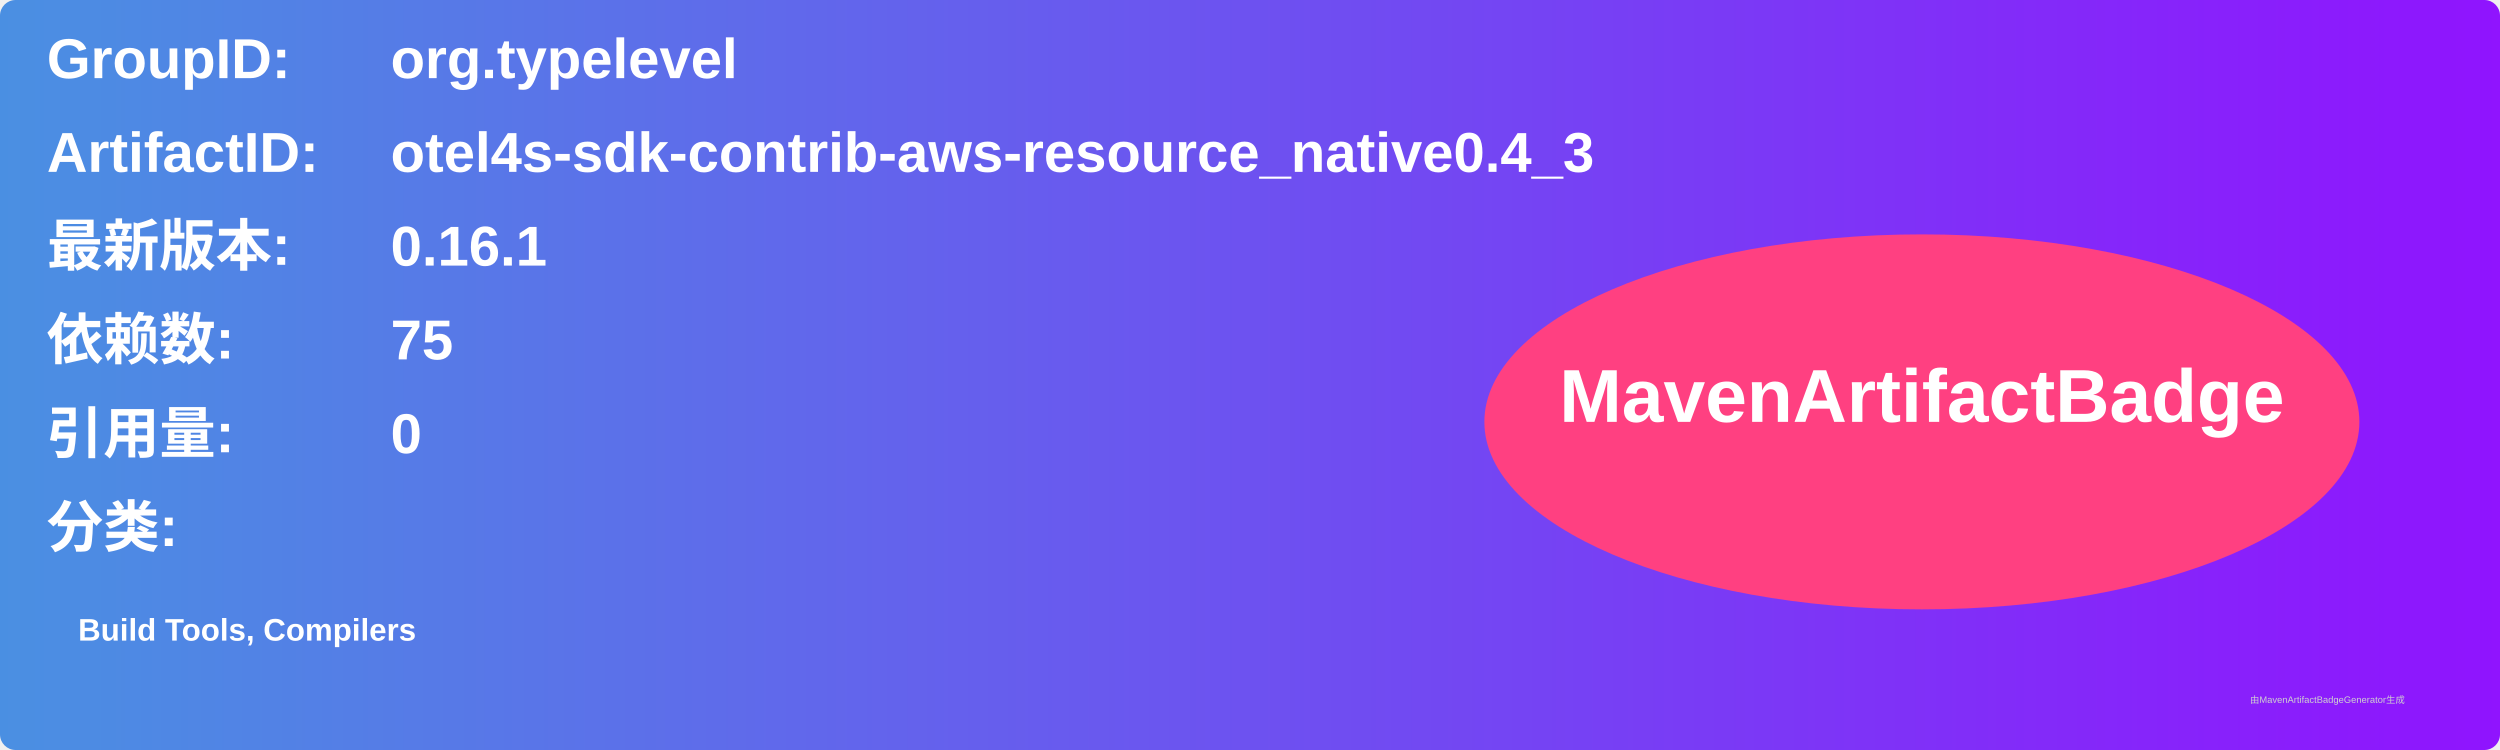
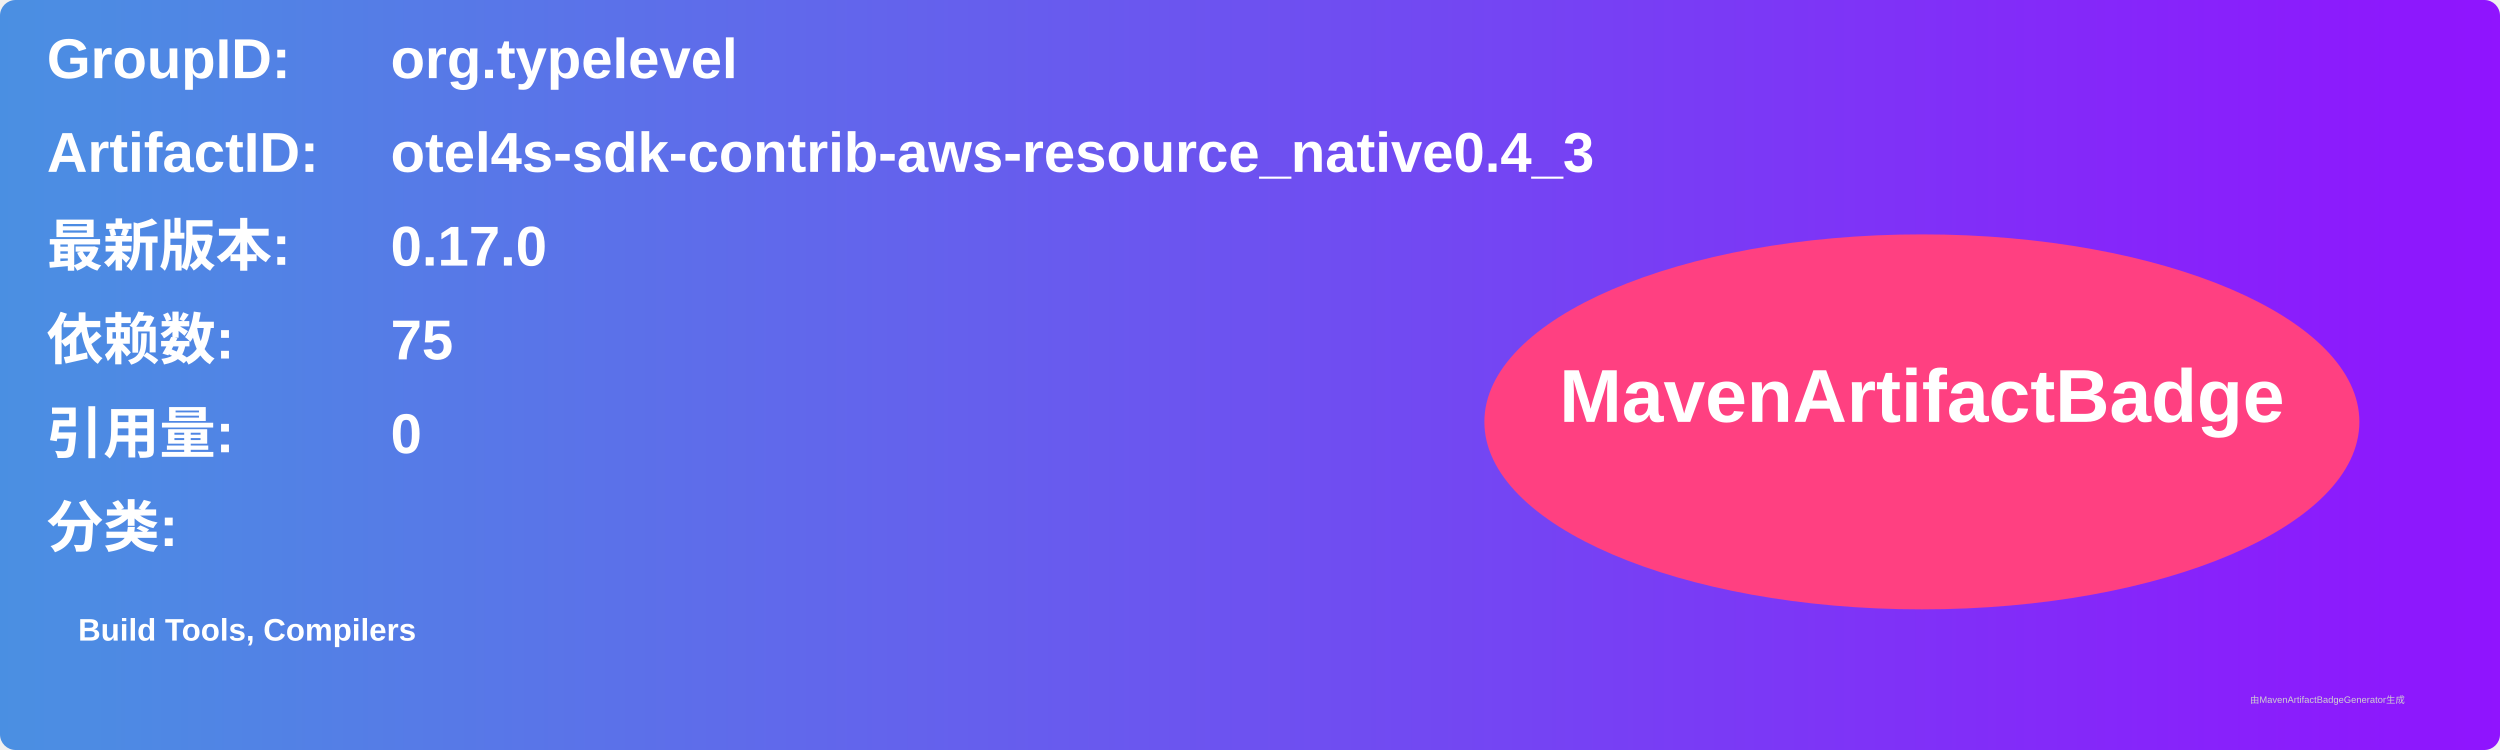
<svg xmlns="http://www.w3.org/2000/svg" width="800" height="240" viewBox="0 0 800 240">
  <linearGradient id="grad" x1="0%" y1="0%" x2="100%" y2="0%">
    <stop offset="0%" stop-color="#4a90e2" />
    <stop offset="100%" stop-color="#9013fe" />
  </linearGradient>
  <rect width="100%" height="100%" rx="5" ry="5" fill="url(#grad)" />
  <g transform="translate(15, 15)">
    <text x="0" y="10" font-family="Arial" font-size="18" fill="white" font-weight="bold" width="260">GroupID:</text>
    <text x="110" y="10" font-family="Arial" font-size="18" fill="white" font-weight="bold" width="460">org.typelevel</text>
    <text x="0" y="40" font-family="Arial" font-size="18" fill="white" font-weight="bold" width="260">ArtifactID:</text>
    <text x="110" y="40" font-family="Arial" font-size="18" fill="white" font-weight="bold" width="460">otel4s-sdk-contrib-aws-resource_native0.4_3</text>
    <text x="0" y="70" font-family="Arial" font-size="18" fill="white" font-weight="bold">最新版本:</text>
    <text x="110" y="70" font-family="Arial" font-size="18" fill="white" font-weight="bold">
-       <tspan font-weight="bold">0.16.1</tspan>
+       <tspan font-weight="bold">0.17.0</tspan>
    </text>
    <text x="0" y="100" font-family="Arial" font-size="18" fill="white" font-weight="bold">依赖数: </text>
    <text x="110" y="100" font-family="Arial" font-size="18" fill="white">
      <tspan font-weight="bold">75</tspan>
    </text>
    <text x="0" y="130" font-family="Arial" font-size="18" fill="white" font-weight="bold">引用量: </text>
    <text x="110" y="130" font-family="Arial" font-size="18" fill="white">
      <tspan font-weight="bold">0</tspan>
    </text>
    <text x="0" y="160" font-family="Arial" font-size="18" fill="white" font-weight="bold">分类:</text>
    <text x="10" y="190" font-family="Arial" font-size="10" fill="white">
      <tspan font-weight="bold">Build Tools, Compilers</tspan>
    </text>
    <ellipse cx="600" cy="120" rx="140" ry="60" fill="#ff4081" />
    <text x="600" y="120" text-anchor="middle" font-family="Arial" font-size="24" fill="white" font-weight="bold">MavenArtifactBadge</text>
  </g>
  <text x="720" y="225" font-family="Arial" font-size="3" fill="#d0d0d0">由MavenArtifactBadgeGenerator生成</text>
</svg>
